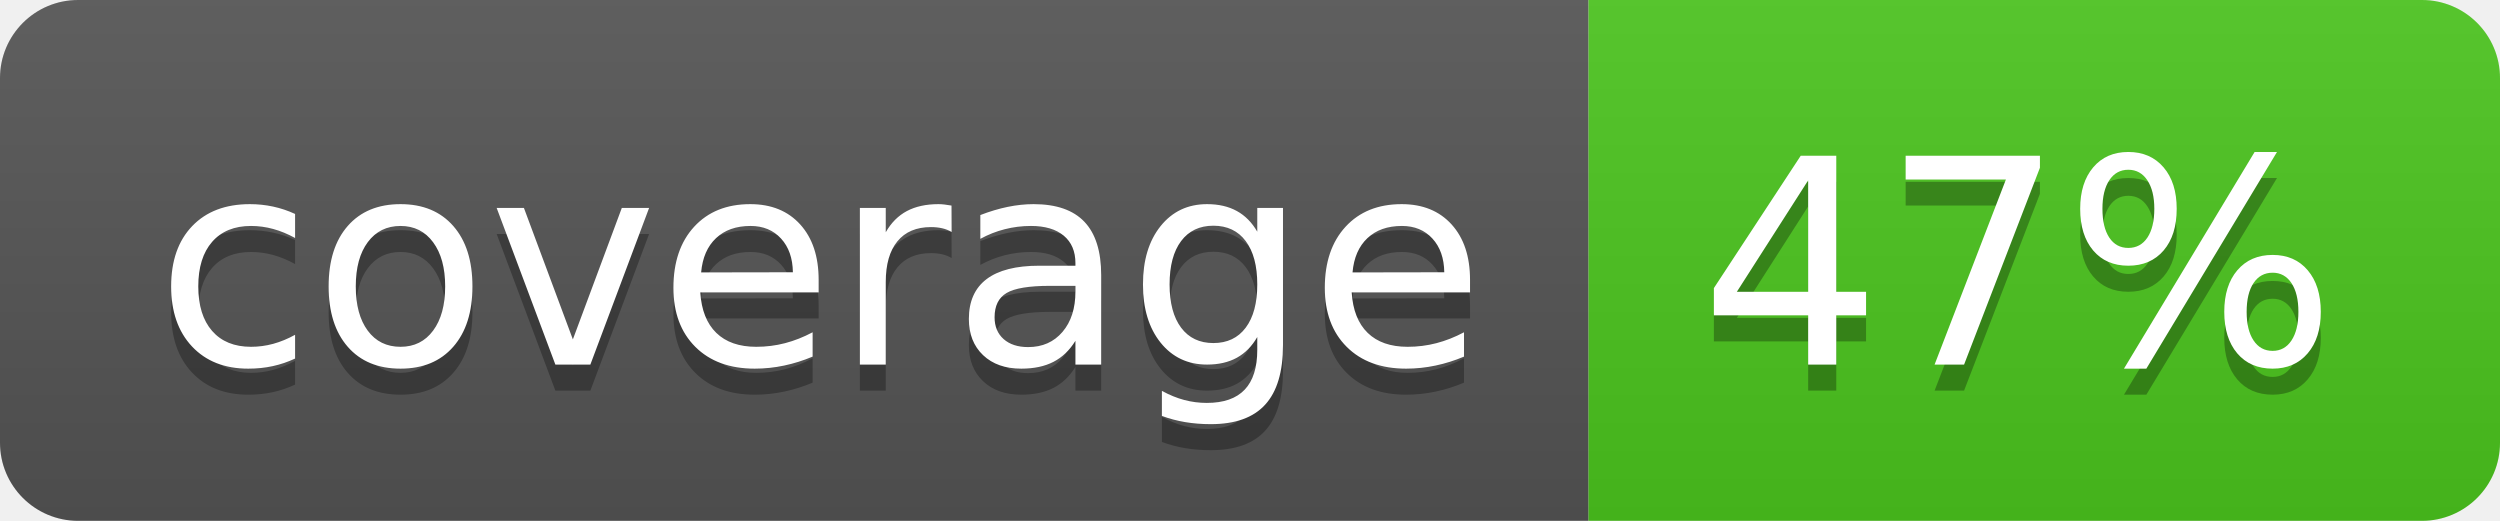
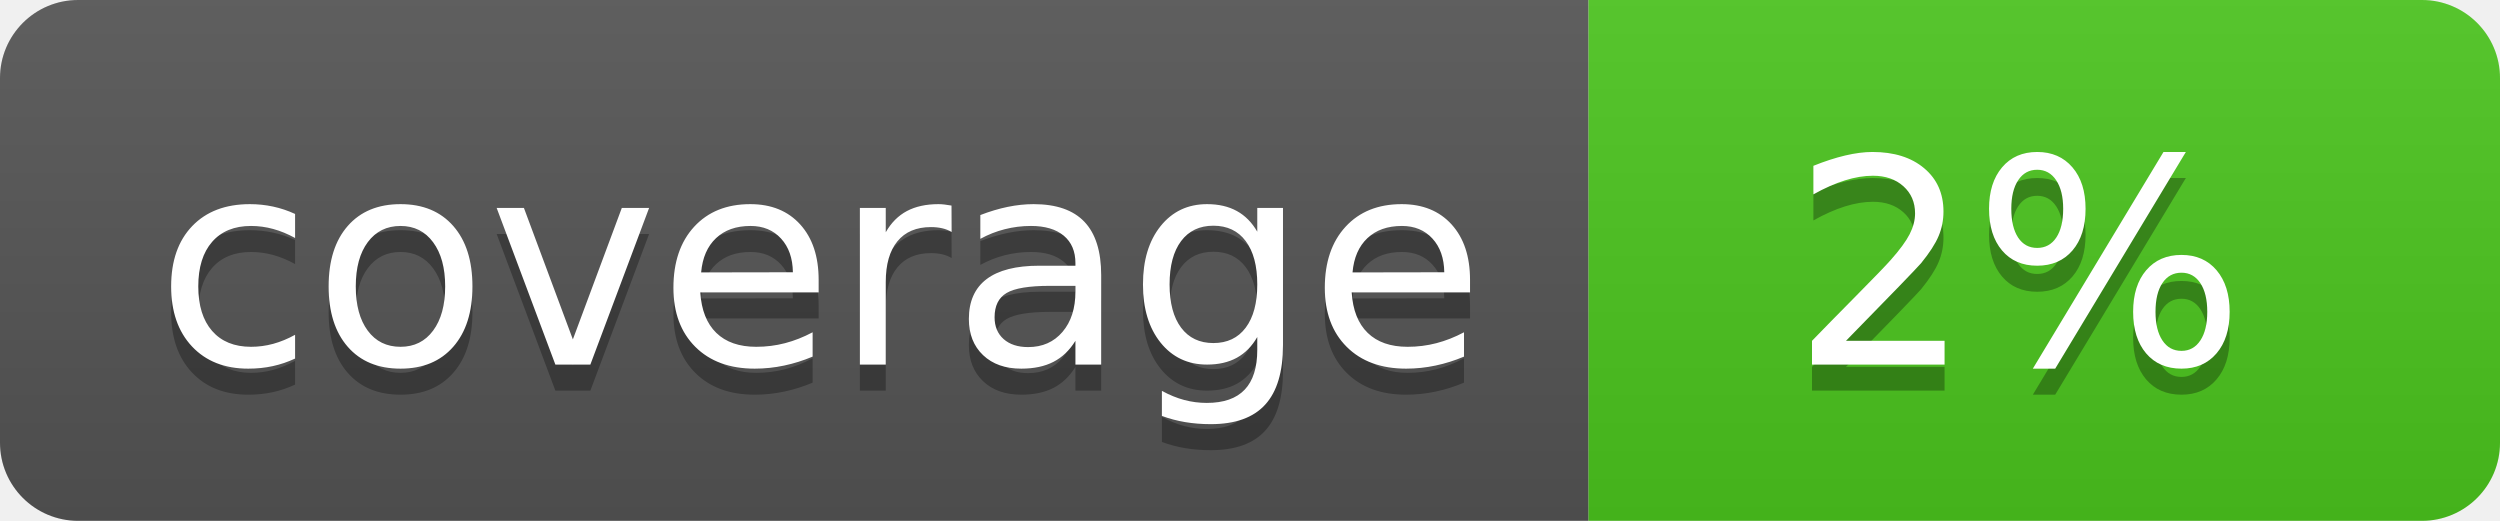
<svg xmlns="http://www.w3.org/2000/svg" width="96" height="20">
  <linearGradient id="b" x2="0" y2="100%">
    <stop offset="0" stop-color="#bbb" stop-opacity=".1" />
    <stop offset="1" stop-opacity=".1" />
  </linearGradient>
  <clipPath id="a">
    <rect width="96" height="20" rx="3" fill="#fff" />
  </clipPath>
  <g clip-path="url(#a)">
    <path fill="#555" d="M0 0h61v20H0z" />
    <path fill="#4CC61E" d="M61 0h35v20H61z" />
    <path fill="url(#b)" d="M0 0h96v20H0z" />
  </g>
  <g fill="#fff" text-anchor="middle" font-family="DejaVu Sans,Verdana,Geneva,sans-serif" font-size="110">
    <text x="315" y="150" fill="#010101" fill-opacity=".3" transform="scale(.1)" textLength="510">coverage</text>
    <text x="315" y="140" transform="scale(.1)" textLength="510">coverage</text>
-     <text x="775" y="150" fill="#010101" fill-opacity=".3" transform="scale(.1)" textLength="250">47%</text>
-     <text x="775" y="140" transform="scale(.1)" textLength="250">47%</text>
+     <text x="775" y="150" fill="#010101" fill-opacity=".3" transform="scale(.1)" textLength="250">2%</text>
+     <text x="775" y="140" transform="scale(.1)" textLength="250">2%</text>
  </g>
</svg>
